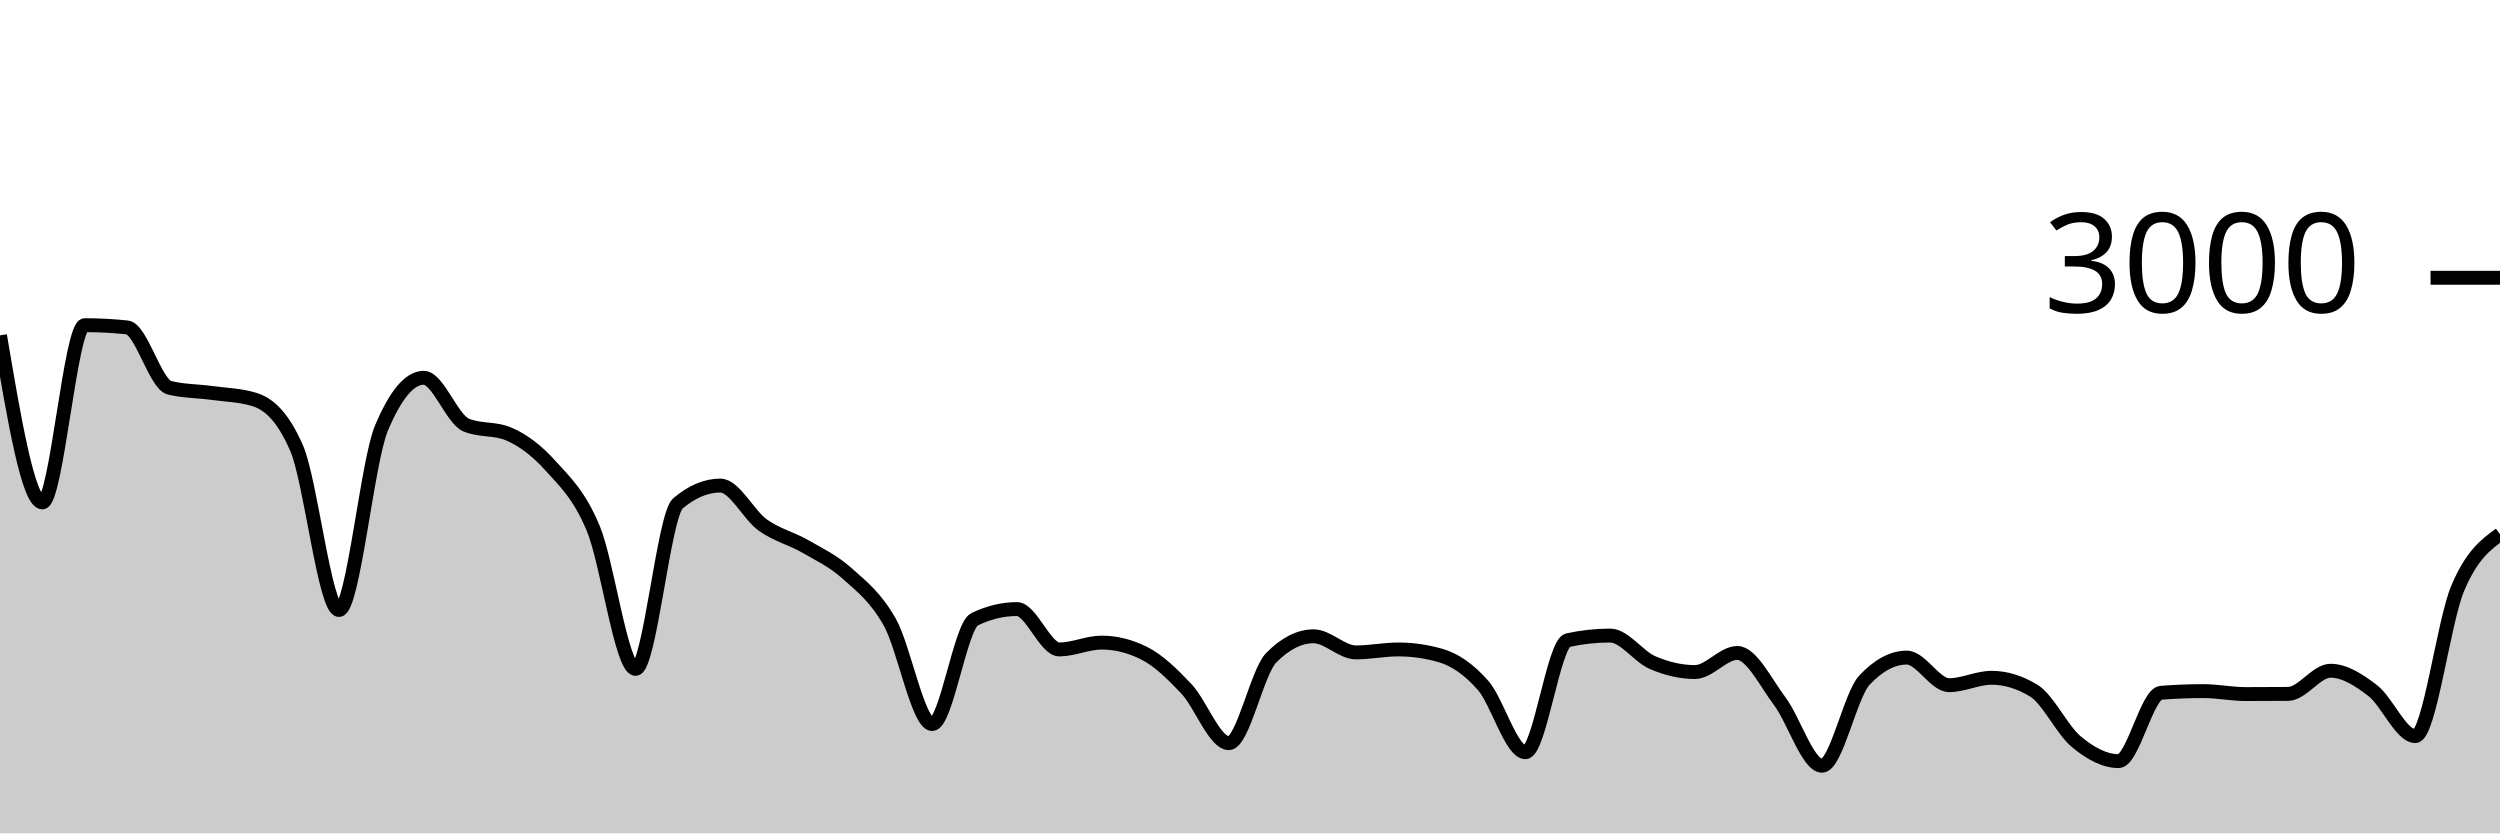
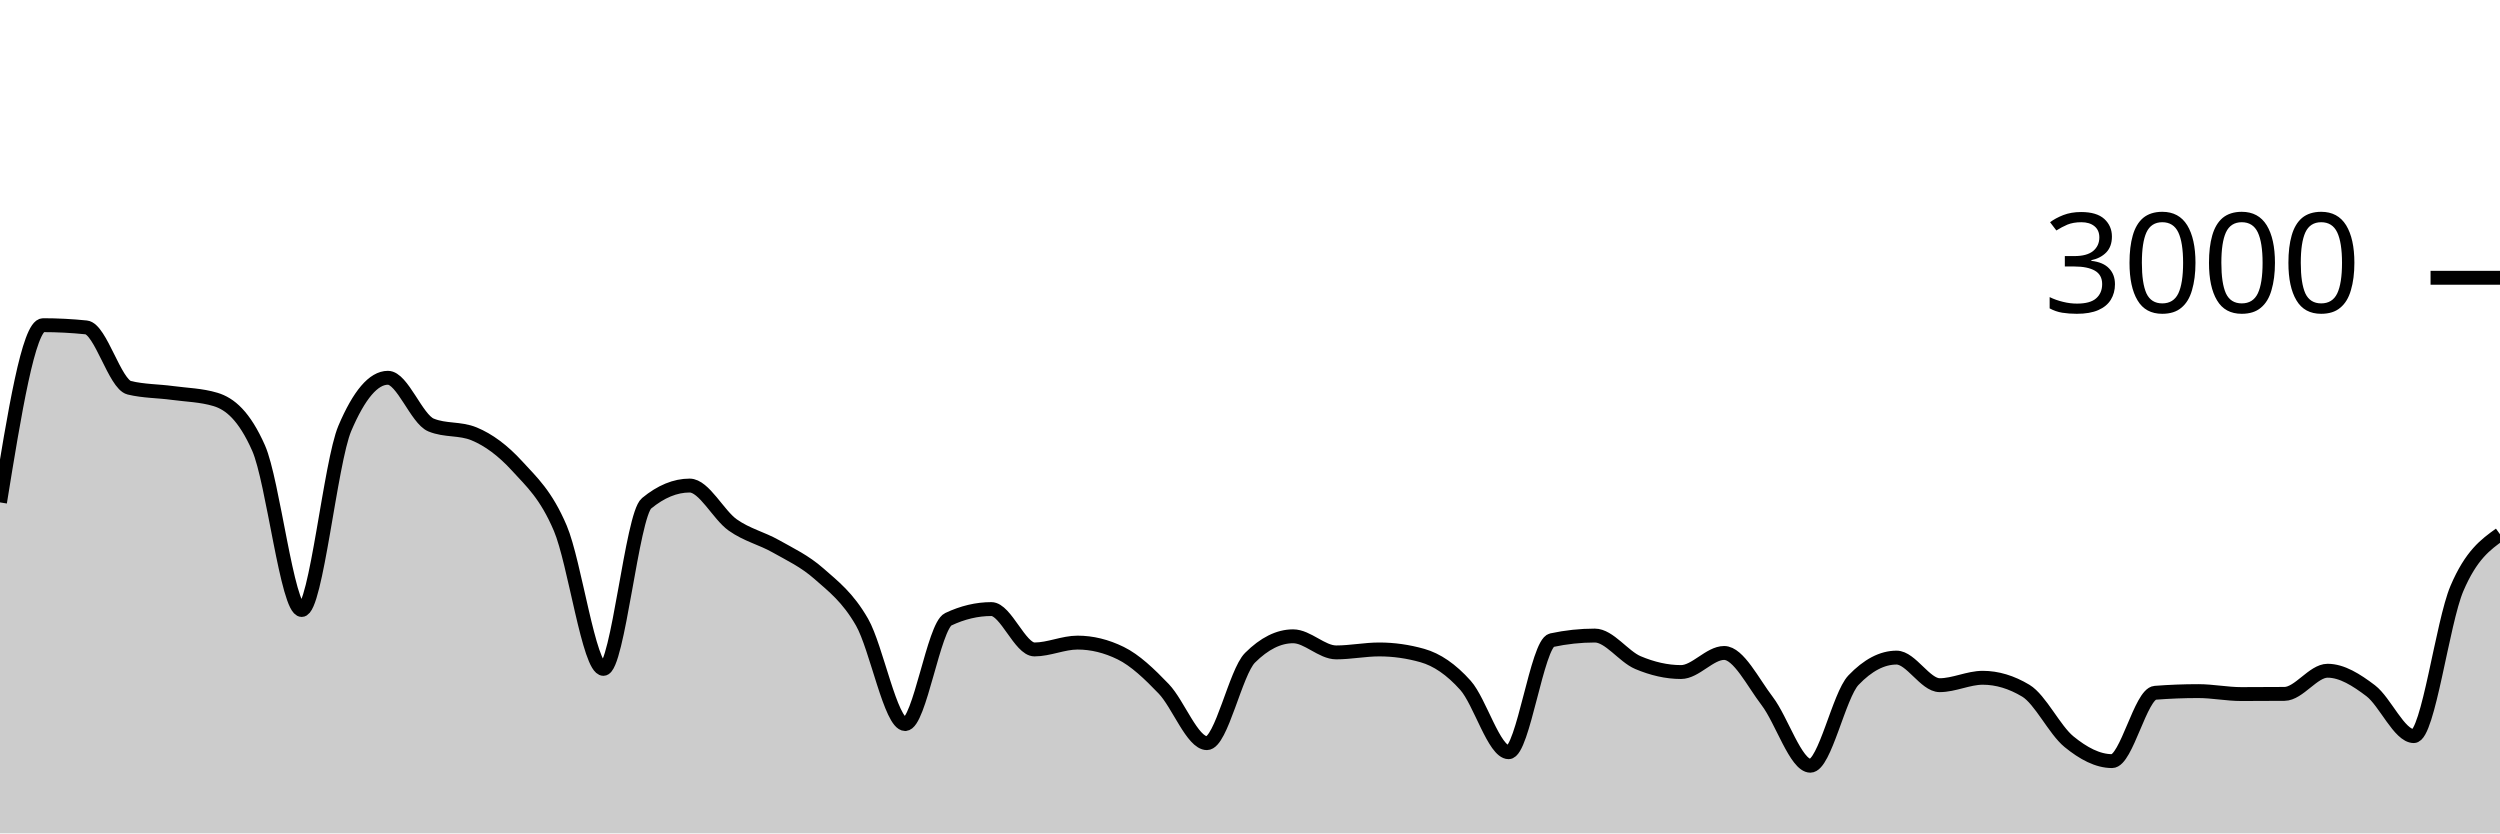
<svg xmlns="http://www.w3.org/2000/svg" viewBox="0 0 180 60">
  <g transform="translate(0,20)">
-     <path class="area" fill="rgba(0, 0, 0, 0.2)" d="M0,4.147C1.017,10.16,2.034,16.173,3.051,16.173C4.068,16.173,5.085,3.413,6.102,3.413C7.119,3.413,8.136,3.467,9.153,3.573C10.169,3.68,11.186,7.671,12.203,7.92C13.22,8.169,14.237,8.153,15.254,8.293C16.271,8.433,17.288,8.449,18.305,8.76C19.322,9.071,20.339,9.929,21.356,12.267C22.373,14.604,23.39,23.92,24.407,23.92C25.424,23.92,26.441,13.267,27.458,10.84C28.475,8.413,29.492,7.2,30.508,7.2C31.525,7.2,32.542,10.173,33.559,10.6C34.576,11.027,35.593,10.813,36.61,11.24C37.627,11.667,38.644,12.427,39.661,13.56C40.678,14.693,41.695,15.607,42.712,18.04C43.729,20.473,44.746,28.16,45.763,28.16C46.78,28.16,47.797,17.093,48.814,16.24C49.831,15.387,50.847,14.96,51.864,14.96C52.881,14.96,53.898,17.071,54.915,17.8C55.932,18.529,56.949,18.749,57.966,19.333C58.983,19.918,60,20.396,61.017,21.307C62.034,22.218,63.051,22.996,64.068,24.8C65.085,26.604,66.102,32.133,67.119,32.133C68.136,32.133,69.153,25.076,70.169,24.587C71.186,24.098,72.203,23.853,73.22,23.853C74.237,23.853,75.254,26.76,76.271,26.76C77.288,26.76,78.305,26.267,79.322,26.267C80.339,26.267,81.356,26.52,82.373,27.027C83.39,27.533,84.407,28.52,85.424,29.6C86.441,30.68,87.458,33.507,88.475,33.507C89.492,33.507,90.508,28.391,91.525,27.36C92.542,26.329,93.559,25.813,94.576,25.813C95.593,25.813,96.61,26.973,97.627,26.973C98.644,26.973,99.661,26.76,100.678,26.76C101.695,26.76,102.712,26.907,103.729,27.2C104.746,27.493,105.763,28.187,106.78,29.347C107.797,30.507,108.814,34.16,109.831,34.16C110.847,34.16,111.864,26.316,112.881,26.093C113.898,25.871,114.915,25.76,115.932,25.76C116.949,25.76,117.966,27.269,118.983,27.707C120,28.144,121.017,28.387,122.034,28.387C123.051,28.387,124.068,27.013,125.085,27.013C126.102,27.013,127.119,29.127,128.136,30.48C129.153,31.833,130.169,35.133,131.186,35.133C132.203,35.133,133.22,30.058,134.237,28.973C135.254,27.889,136.271,27.347,137.288,27.347C138.305,27.347,139.322,29.333,140.339,29.333C141.356,29.333,142.373,28.8,143.39,28.8C144.407,28.8,145.424,29.111,146.441,29.733C147.458,30.356,148.475,32.556,149.492,33.4C150.508,34.244,151.525,34.8,152.542,34.8C153.559,34.8,154.576,29.96,155.593,29.88C156.61,29.8,157.627,29.76,158.644,29.76C159.661,29.76,160.678,29.973,161.695,29.973C162.712,29.973,163.729,29.969,164.746,29.96C165.763,29.951,166.78,28.293,167.797,28.293C168.814,28.293,169.831,28.949,170.847,29.733C171.864,30.518,172.881,33,173.898,33C174.915,33,175.932,24.796,176.949,22.373C177.966,19.951,178.983,19.209,180,18.467L180,40C178.983,40,177.966,40,176.949,40C175.932,40,174.915,40,173.898,40C172.881,40,171.864,40,170.847,40C169.831,40,168.814,40,167.797,40C166.78,40,165.763,40,164.746,40C163.729,40,162.712,40,161.695,40C160.678,40,159.661,40,158.644,40C157.627,40,156.61,40,155.593,40C154.576,40,153.559,40,152.542,40C151.525,40,150.508,40,149.492,40C148.475,40,147.458,40,146.441,40C145.424,40,144.407,40,143.39,40C142.373,40,141.356,40,140.339,40C139.322,40,138.305,40,137.288,40C136.271,40,135.254,40,134.237,40C133.22,40,132.203,40,131.186,40C130.169,40,129.153,40,128.136,40C127.119,40,126.102,40,125.085,40C124.068,40,123.051,40,122.034,40C121.017,40,120,40,118.983,40C117.966,40,116.949,40,115.932,40C114.915,40,113.898,40,112.881,40C111.864,40,110.847,40,109.831,40C108.814,40,107.797,40,106.78,40C105.763,40,104.746,40,103.729,40C102.712,40,101.695,40,100.678,40C99.661,40,98.644,40,97.627,40C96.61,40,95.593,40,94.576,40C93.559,40,92.542,40,91.525,40C90.508,40,89.492,40,88.475,40C87.458,40,86.441,40,85.424,40C84.407,40,83.39,40,82.373,40C81.356,40,80.339,40,79.322,40C78.305,40,77.288,40,76.271,40C75.254,40,74.237,40,73.22,40C72.203,40,71.186,40,70.169,40C69.153,40,68.136,40,67.119,40C66.102,40,65.085,40,64.068,40C63.051,40,62.034,40,61.017,40C60,40,58.983,40,57.966,40C56.949,40,55.932,40,54.915,40C53.898,40,52.881,40,51.864,40C50.847,40,49.831,40,48.814,40C47.797,40,46.78,40,45.763,40C44.746,40,43.729,40,42.712,40C41.695,40,40.678,40,39.661,40C38.644,40,37.627,40,36.61,40C35.593,40,34.576,40,33.559,40C32.542,40,31.525,40,30.508,40C29.492,40,28.475,40,27.458,40C26.441,40,25.424,40,24.407,40C23.39,40,22.373,40,21.356,40C20.339,40,19.322,40,18.305,40C17.288,40,16.271,40,15.254,40C14.237,40,13.22,40,12.203,40C11.186,40,10.169,40,9.153,40C8.136,40,7.119,40,6.102,40C5.085,40,4.068,40,3.051,40C2.034,40,1.017,40,0,40Z" />
-     <path class="line" stroke="black" fill="none" d="M0,4.147C1.017,10.16,2.034,16.173,3.051,16.173C4.068,16.173,5.085,3.413,6.102,3.413C7.119,3.413,8.136,3.467,9.153,3.573C10.169,3.68,11.186,7.671,12.203,7.92C13.22,8.169,14.237,8.153,15.254,8.293C16.271,8.433,17.288,8.449,18.305,8.76C19.322,9.071,20.339,9.929,21.356,12.267C22.373,14.604,23.39,23.92,24.407,23.92C25.424,23.92,26.441,13.267,27.458,10.84C28.475,8.413,29.492,7.2,30.508,7.2C31.525,7.2,32.542,10.173,33.559,10.6C34.576,11.027,35.593,10.813,36.61,11.24C37.627,11.667,38.644,12.427,39.661,13.56C40.678,14.693,41.695,15.607,42.712,18.04C43.729,20.473,44.746,28.16,45.763,28.16C46.78,28.16,47.797,17.093,48.814,16.24C49.831,15.387,50.847,14.96,51.864,14.96C52.881,14.96,53.898,17.071,54.915,17.8C55.932,18.529,56.949,18.749,57.966,19.333C58.983,19.918,60,20.396,61.017,21.307C62.034,22.218,63.051,22.996,64.068,24.8C65.085,26.604,66.102,32.133,67.119,32.133C68.136,32.133,69.153,25.076,70.169,24.587C71.186,24.098,72.203,23.853,73.22,23.853C74.237,23.853,75.254,26.76,76.271,26.76C77.288,26.76,78.305,26.267,79.322,26.267C80.339,26.267,81.356,26.52,82.373,27.027C83.39,27.533,84.407,28.52,85.424,29.6C86.441,30.68,87.458,33.507,88.475,33.507C89.492,33.507,90.508,28.391,91.525,27.36C92.542,26.329,93.559,25.813,94.576,25.813C95.593,25.813,96.61,26.973,97.627,26.973C98.644,26.973,99.661,26.76,100.678,26.76C101.695,26.76,102.712,26.907,103.729,27.2C104.746,27.493,105.763,28.187,106.78,29.347C107.797,30.507,108.814,34.16,109.831,34.16C110.847,34.16,111.864,26.316,112.881,26.093C113.898,25.871,114.915,25.76,115.932,25.76C116.949,25.76,117.966,27.269,118.983,27.707C120,28.144,121.017,28.387,122.034,28.387C123.051,28.387,124.068,27.013,125.085,27.013C126.102,27.013,127.119,29.127,128.136,30.48C129.153,31.833,130.169,35.133,131.186,35.133C132.203,35.133,133.22,30.058,134.237,28.973C135.254,27.889,136.271,27.347,137.288,27.347C138.305,27.347,139.322,29.333,140.339,29.333C141.356,29.333,142.373,28.8,143.39,28.8C144.407,28.8,145.424,29.111,146.441,29.733C147.458,30.356,148.475,32.556,149.492,33.4C150.508,34.244,151.525,34.8,152.542,34.8C153.559,34.8,154.576,29.96,155.593,29.88C156.61,29.8,157.627,29.76,158.644,29.76C159.661,29.76,160.678,29.973,161.695,29.973C162.712,29.973,163.729,29.969,164.746,29.96C165.763,29.951,166.78,28.293,167.797,28.293C168.814,28.293,169.831,28.949,170.847,29.733C171.864,30.518,172.881,33,173.898,33C174.915,33,175.932,24.796,176.949,22.373C177.966,19.951,178.983,19.209,180,18.467" />
+     <path class="area" fill="rgba(0, 0, 0, 0.2)" d="M0,16.173C1.034,9.793,2.069,3.413,3.103,3.413C4.138,3.413,5.172,3.467,6.207,3.573C7.241,3.68,8.276,7.671,9.31,7.92C10.345,8.169,11.379,8.153,12.414,8.293C13.448,8.433,14.483,8.449,15.517,8.76C16.552,9.071,17.586,9.929,18.621,12.267C19.655,14.604,20.69,23.92,21.724,23.92C22.759,23.92,23.793,13.267,24.828,10.84C25.862,8.413,26.897,7.2,27.931,7.2C28.966,7.2,30,10.173,31.034,10.6C32.069,11.027,33.103,10.813,34.138,11.24C35.172,11.667,36.207,12.427,37.241,13.56C38.276,14.693,39.31,15.607,40.345,18.04C41.379,20.473,42.414,28.16,43.448,28.16C44.483,28.16,45.517,17.093,46.552,16.24C47.586,15.387,48.621,14.96,49.655,14.96C50.69,14.96,51.724,17.071,52.759,17.8C53.793,18.529,54.828,18.749,55.862,19.333C56.897,19.918,57.931,20.396,58.966,21.307C60,22.218,61.034,22.996,62.069,24.8C63.103,26.604,64.138,32.133,65.172,32.133C66.207,32.133,67.241,25.076,68.276,24.587C69.31,24.098,70.345,23.853,71.379,23.853C72.414,23.853,73.448,26.76,74.483,26.76C75.517,26.76,76.552,26.267,77.586,26.267C78.621,26.267,79.655,26.52,80.69,27.027C81.724,27.533,82.759,28.52,83.793,29.6C84.828,30.68,85.862,33.507,86.897,33.507C87.931,33.507,88.966,28.391,90,27.36C91.034,26.329,92.069,25.813,93.103,25.813C94.138,25.813,95.172,26.973,96.207,26.973C97.241,26.973,98.276,26.76,99.31,26.76C100.345,26.76,101.379,26.907,102.414,27.2C103.448,27.493,104.483,28.187,105.517,29.347C106.552,30.507,107.586,34.16,108.621,34.16C109.655,34.16,110.69,26.316,111.724,26.093C112.759,25.871,113.793,25.76,114.828,25.76C115.862,25.76,116.897,27.269,117.931,27.707C118.966,28.144,120,28.387,121.034,28.387C122.069,28.387,123.103,27.013,124.138,27.013C125.172,27.013,126.207,29.127,127.241,30.48C128.276,31.833,129.31,35.133,130.345,35.133C131.379,35.133,132.414,30.058,133.448,28.973C134.483,27.889,135.517,27.347,136.552,27.347C137.586,27.347,138.621,29.333,139.655,29.333C140.69,29.333,141.724,28.8,142.759,28.8C143.793,28.8,144.828,29.111,145.862,29.733C146.897,30.356,147.931,32.556,148.966,33.4C150,34.244,151.034,34.8,152.069,34.8C153.103,34.8,154.138,29.96,155.172,29.88C156.207,29.8,157.241,29.76,158.276,29.76C159.31,29.76,160.345,29.973,161.379,29.973C162.414,29.973,163.448,29.969,164.483,29.96C165.517,29.951,166.552,28.293,167.586,28.293C168.621,28.293,169.655,28.949,170.69,29.733C171.724,30.518,172.759,33,173.793,33C174.828,33,175.862,24.796,176.897,22.373C177.931,19.951,178.966,19.209,180,18.467L180,40C178.966,40,177.931,40,176.897,40C175.862,40,174.828,40,173.793,40C172.759,40,171.724,40,170.69,40C169.655,40,168.621,40,167.586,40C166.552,40,165.517,40,164.483,40C163.448,40,162.414,40,161.379,40C160.345,40,159.31,40,158.276,40C157.241,40,156.207,40,155.172,40C154.138,40,153.103,40,152.069,40C151.034,40,150,40,148.966,40C147.931,40,146.897,40,145.862,40C144.828,40,143.793,40,142.759,40C141.724,40,140.69,40,139.655,40C138.621,40,137.586,40,136.552,40C135.517,40,134.483,40,133.448,40C132.414,40,131.379,40,130.345,40C129.31,40,128.276,40,127.241,40C126.207,40,125.172,40,124.138,40C123.103,40,122.069,40,121.034,40C120,40,118.966,40,117.931,40C116.897,40,115.862,40,114.828,40C113.793,40,112.759,40,111.724,40C110.69,40,109.655,40,108.621,40C107.586,40,106.552,40,105.517,40C104.483,40,103.448,40,102.414,40C101.379,40,100.345,40,99.31,40C98.276,40,97.241,40,96.207,40C95.172,40,94.138,40,93.103,40C92.069,40,91.034,40,90,40C88.966,40,87.931,40,86.897,40C85.862,40,84.828,40,83.793,40C82.759,40,81.724,40,80.69,40C79.655,40,78.621,40,77.586,40C76.552,40,75.517,40,74.483,40C73.448,40,72.414,40,71.379,40C70.345,40,69.31,40,68.276,40C67.241,40,66.207,40,65.172,40C64.138,40,63.103,40,62.069,40C61.034,40,60,40,58.966,40C57.931,40,56.897,40,55.862,40C54.828,40,53.793,40,52.759,40C51.724,40,50.69,40,49.655,40C48.621,40,47.586,40,46.552,40C45.517,40,44.483,40,43.448,40C42.414,40,41.379,40,40.345,40C39.31,40,38.276,40,37.241,40C36.207,40,35.172,40,34.138,40C33.103,40,32.069,40,31.034,40C30,40,28.966,40,27.931,40C26.897,40,25.862,40,24.828,40C23.793,40,22.759,40,21.724,40C20.69,40,19.655,40,18.621,40C17.586,40,16.552,40,15.517,40C14.483,40,13.448,40,12.414,40C11.379,40,10.345,40,9.31,40C8.276,40,7.241,40,6.207,40C5.172,40,4.138,40,3.103,40C2.069,40,1.034,40,0,40Z" />
+     <path class="line" stroke="black" fill="none" d="M0,16.173C1.034,9.793,2.069,3.413,3.103,3.413C4.138,3.413,5.172,3.467,6.207,3.573C7.241,3.68,8.276,7.671,9.31,7.92C10.345,8.169,11.379,8.153,12.414,8.293C13.448,8.433,14.483,8.449,15.517,8.76C16.552,9.071,17.586,9.929,18.621,12.267C19.655,14.604,20.69,23.92,21.724,23.92C22.759,23.92,23.793,13.267,24.828,10.84C25.862,8.413,26.897,7.2,27.931,7.2C28.966,7.2,30,10.173,31.034,10.6C32.069,11.027,33.103,10.813,34.138,11.24C35.172,11.667,36.207,12.427,37.241,13.56C38.276,14.693,39.31,15.607,40.345,18.04C41.379,20.473,42.414,28.16,43.448,28.16C44.483,28.16,45.517,17.093,46.552,16.24C47.586,15.387,48.621,14.96,49.655,14.96C50.69,14.96,51.724,17.071,52.759,17.8C53.793,18.529,54.828,18.749,55.862,19.333C56.897,19.918,57.931,20.396,58.966,21.307C60,22.218,61.034,22.996,62.069,24.8C63.103,26.604,64.138,32.133,65.172,32.133C66.207,32.133,67.241,25.076,68.276,24.587C69.31,24.098,70.345,23.853,71.379,23.853C72.414,23.853,73.448,26.76,74.483,26.76C75.517,26.76,76.552,26.267,77.586,26.267C78.621,26.267,79.655,26.52,80.69,27.027C81.724,27.533,82.759,28.52,83.793,29.6C84.828,30.68,85.862,33.507,86.897,33.507C87.931,33.507,88.966,28.391,90,27.36C91.034,26.329,92.069,25.813,93.103,25.813C94.138,25.813,95.172,26.973,96.207,26.973C97.241,26.973,98.276,26.76,99.31,26.76C100.345,26.76,101.379,26.907,102.414,27.2C103.448,27.493,104.483,28.187,105.517,29.347C106.552,30.507,107.586,34.16,108.621,34.16C109.655,34.16,110.69,26.316,111.724,26.093C112.759,25.871,113.793,25.76,114.828,25.76C115.862,25.76,116.897,27.269,117.931,27.707C118.966,28.144,120,28.387,121.034,28.387C122.069,28.387,123.103,27.013,124.138,27.013C125.172,27.013,126.207,29.127,127.241,30.48C128.276,31.833,129.31,35.133,130.345,35.133C131.379,35.133,132.414,30.058,133.448,28.973C134.483,27.889,135.517,27.347,136.552,27.347C137.586,27.347,138.621,29.333,139.655,29.333C140.69,29.333,141.724,28.8,142.759,28.8C143.793,28.8,144.828,29.111,145.862,29.733C146.897,30.356,147.931,32.556,148.966,33.4C150,34.244,151.034,34.8,152.069,34.8C153.103,34.8,154.138,29.96,155.172,29.88C156.207,29.8,157.241,29.76,158.276,29.76C159.31,29.76,160.345,29.973,161.379,29.973C162.414,29.973,163.448,29.969,164.483,29.96C165.517,29.951,166.552,28.293,167.586,28.293C168.621,28.293,169.655,28.949,170.69,29.733C171.724,30.518,172.759,33,173.793,33C174.828,33,175.862,24.796,176.897,22.373C177.931,19.951,178.966,19.209,180,18.467" />
    <path class="axis-ceiling" stroke-width="1" stroke="black" fill="none" d="M175,0L180,0" />
    <text class="axis-ceiling-label" font-family="sans-serif" text-anchor="end" font-size="10px" x="170" y="2.5">3000</text>
  </g>
</svg>
